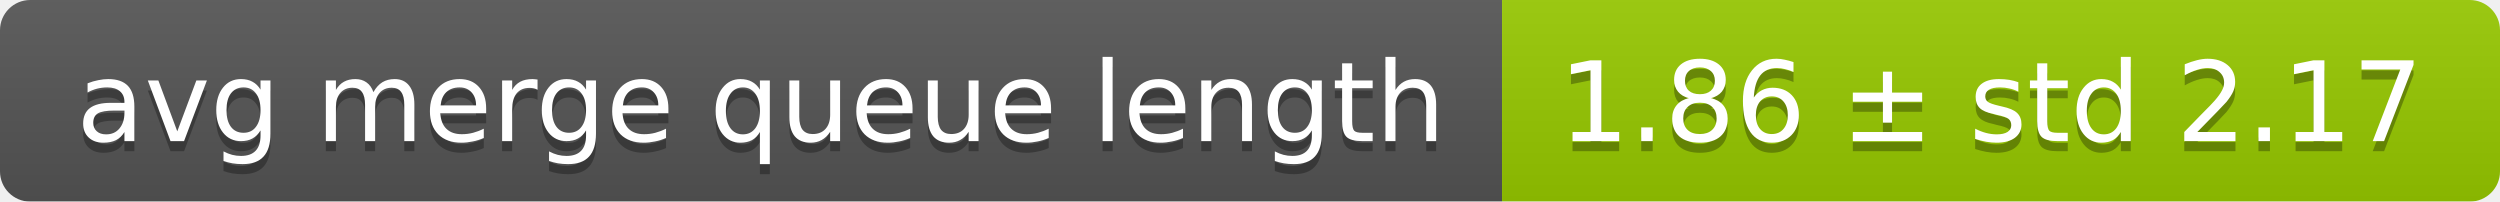
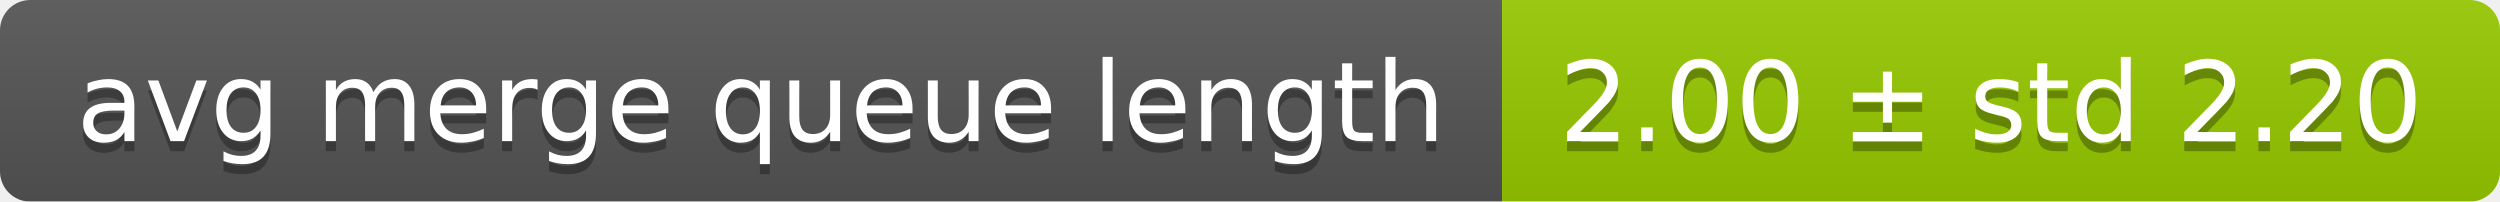
<svg xmlns="http://www.w3.org/2000/svg" width="248" height="20">
  <linearGradient id="smooth" x2="0" y2="100%">
    <stop offset="0" stop-color="#bbb" stop-opacity=".1" />
    <stop offset="1" stop-opacity=".1" />
  </linearGradient>
  <mask id="round">
    <rect width="248" height="20" rx="3" fill="#fff" />
  </mask>
  <g mask="url(#round)">
    <rect width="149" height="20" fill="#555" />
    <rect x="149" width="99" height="20" fill="#97ca00" />
    <rect width="248" height="20" fill="url(#smooth)" />
  </g>
  <g fill="#fff" text-anchor="middle" font-family="DejaVu Sans,Verdana,Geneva,sans-serif" font-size="11">
    <text x="75.5" y="15" fill="#010101" fill-opacity=".3">avg merge queue length</text>
    <text x="75.5" y="14">avg merge queue length</text>
-     <text x="197.5" y="15" fill="#010101" fill-opacity=".3">1.86 ± std 2.17</text>
-     <text x="197.5" y="14">1.86 ± std 2.17</text>
+     <text x="197.5" y="15" fill="#010101" fill-opacity=".3">2.00 ± std 2.20</text>
+     <text x="197.5" y="14">2.00 ± std 2.20</text>
  </g>
</svg>
